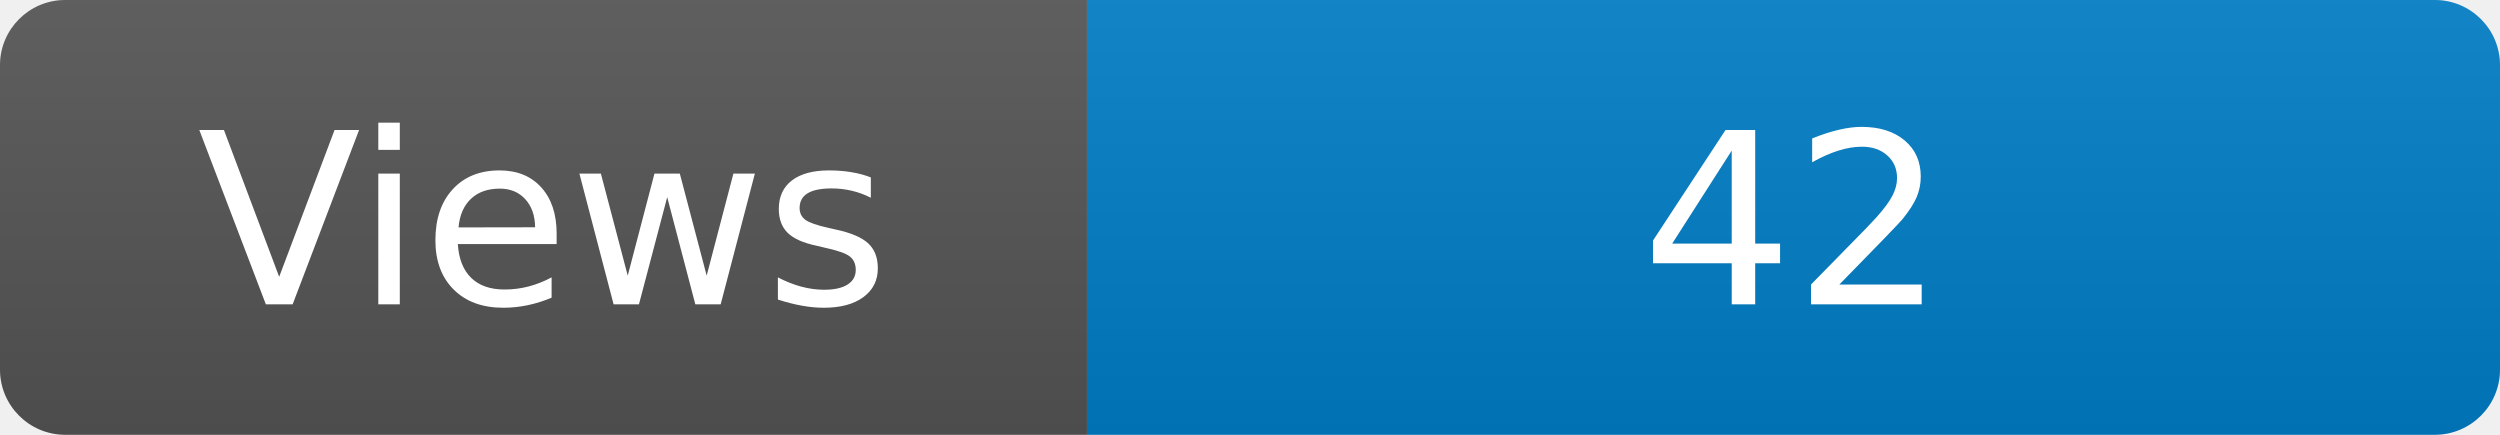
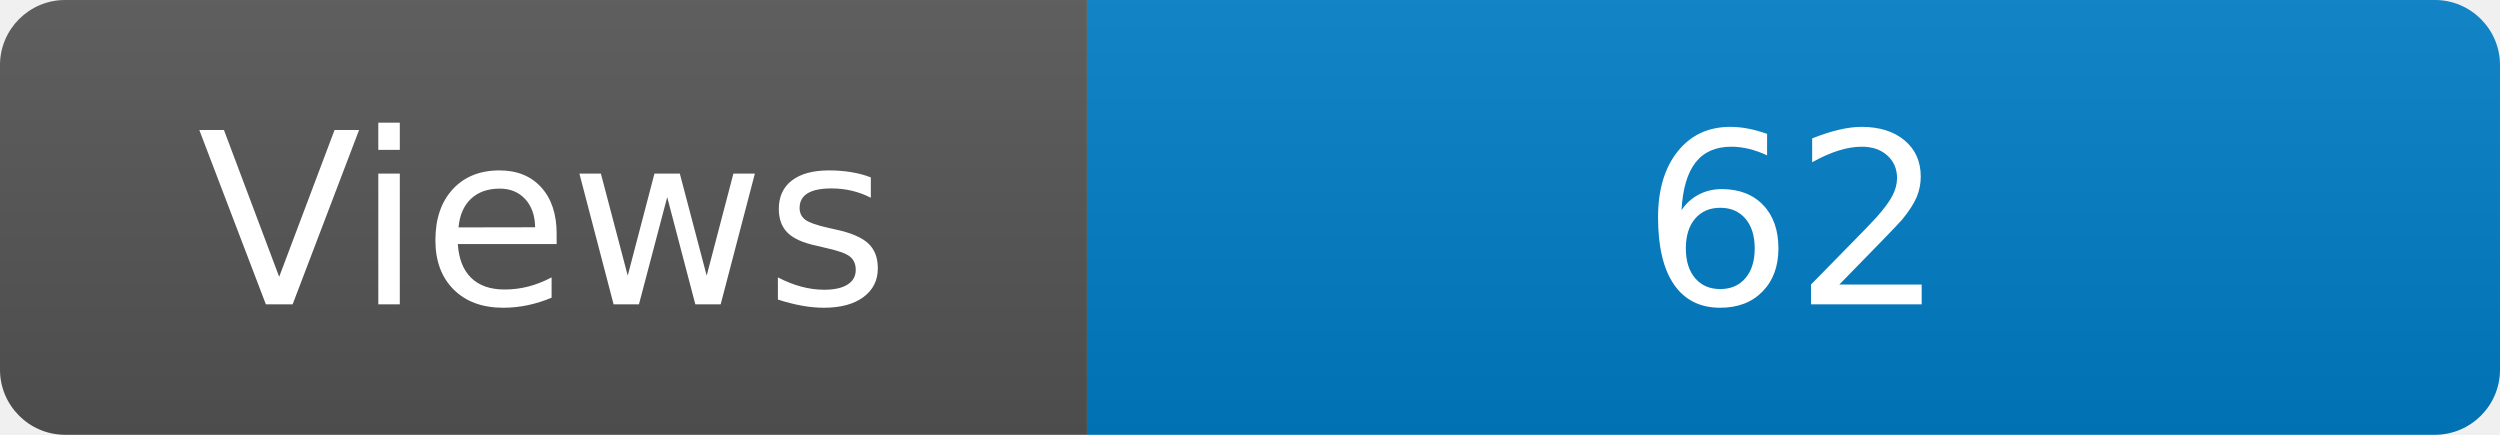
<svg xmlns="http://www.w3.org/2000/svg" width="115" height="20" role="img" aria-label="Maintained?: yes">
  <linearGradient id="s" x2="0" y2="100%">
    <stop offset="0" stop-color="#bbb" stop-opacity=".1" />
    <stop offset="1" stop-opacity=".1" />
  </linearGradient>
  <clipPath id="r">
    <rect width="115" height="20" rx="3" fill="#fff" />
  </clipPath>
  <g clip-path="url(#r)">
    <rect width="50" height="20" fill="#555" />
    <rect x="50" width="160" height="20" fill="#007ec6" />
    <rect width="115" height="20" fill="url(#s)" />
  </g>
  <g fill="#fff" text-anchor="middle" font-family="Verdana,Geneva,DejaVu Sans,sans-serif" font-size="110">
    <text x="250" y="140" transform="scale(.1)" fill="#fff">Views</text>
-     <text x="825" y="140" transform="scale(.1)" fill="#fff">42</text>
+     <text x="825" y="140" transform="scale(.1)" fill="#fff">62</text>
  </g>
</svg>
